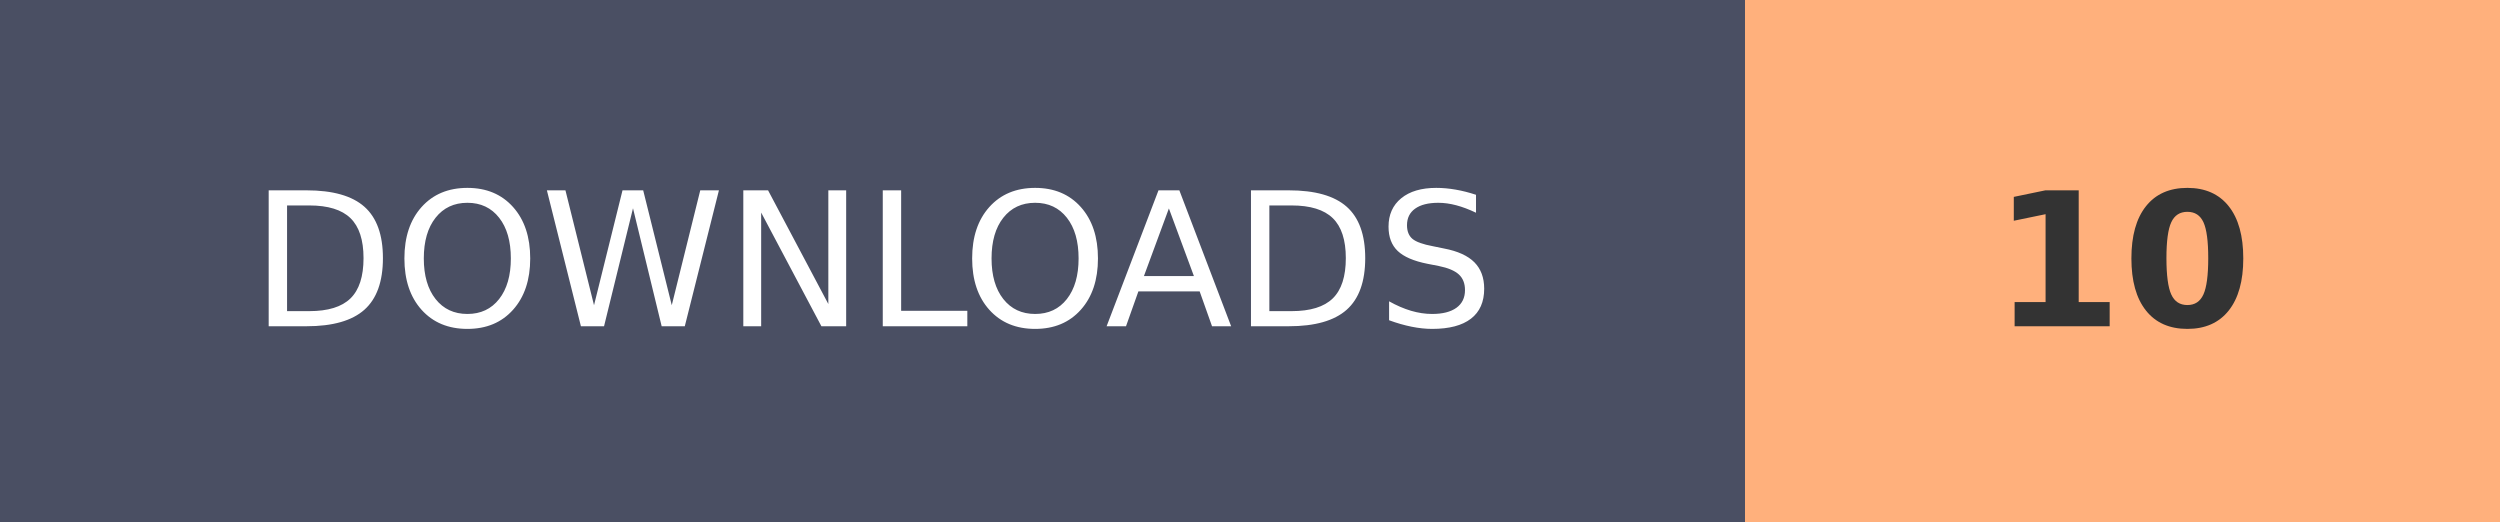
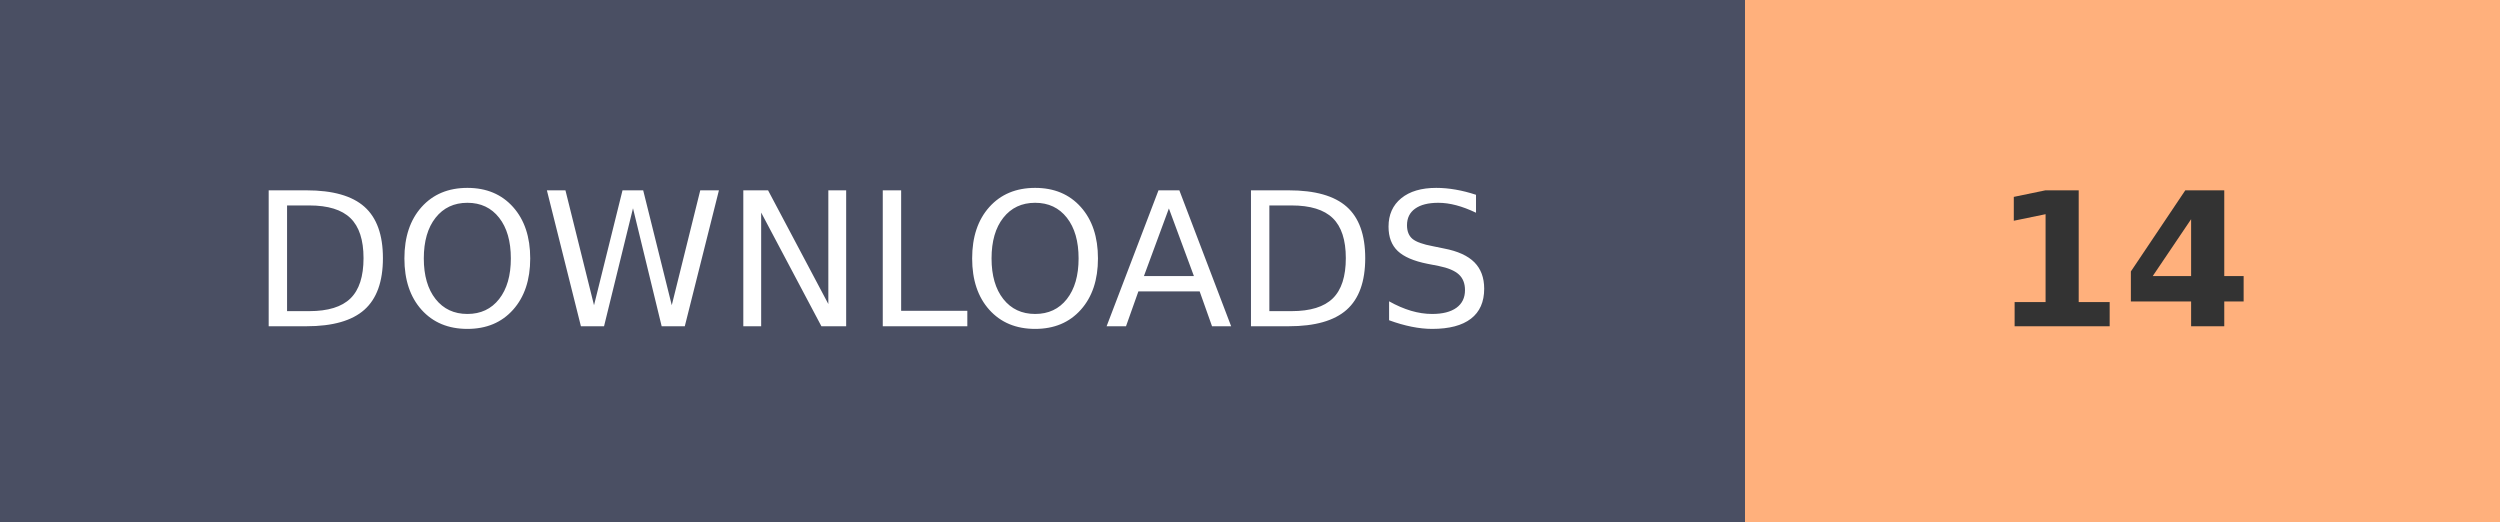
- <svg xmlns="http://www.w3.org/2000/svg" width="134.1" height="28" role="img" aria-label="DOWNLOADS: 10">
+ <svg xmlns="http://www.w3.org/2000/svg" width="134.1" height="28" role="img" aria-label="DOWNLOADS: 14">
  <g shape-rendering="crispEdges">
    <rect width="93.6" height="28" fill="#4A4F63" />
    <rect x="93.6" width="40.5" height="28" fill="#FFB07C" />
  </g>
  <g fill="#fff" text-anchor="middle" font-family="Verdana,Geneva,DejaVu Sans,sans-serif" text-rendering="geometricPrecision" font-size="100">
    <text transform="scale(.1)" x="468" y="175" textLength="630">DOWNLOADS</text>
-     <text transform="scale(.1)" x="1138.5" y="175" textLength="140" font-weight="bold" fill="#333">10</text>
+     <text transform="scale(.1)" x="1138.5" y="175" textLength="140" font-weight="bold" fill="#333">14</text>
  </g>
</svg>
